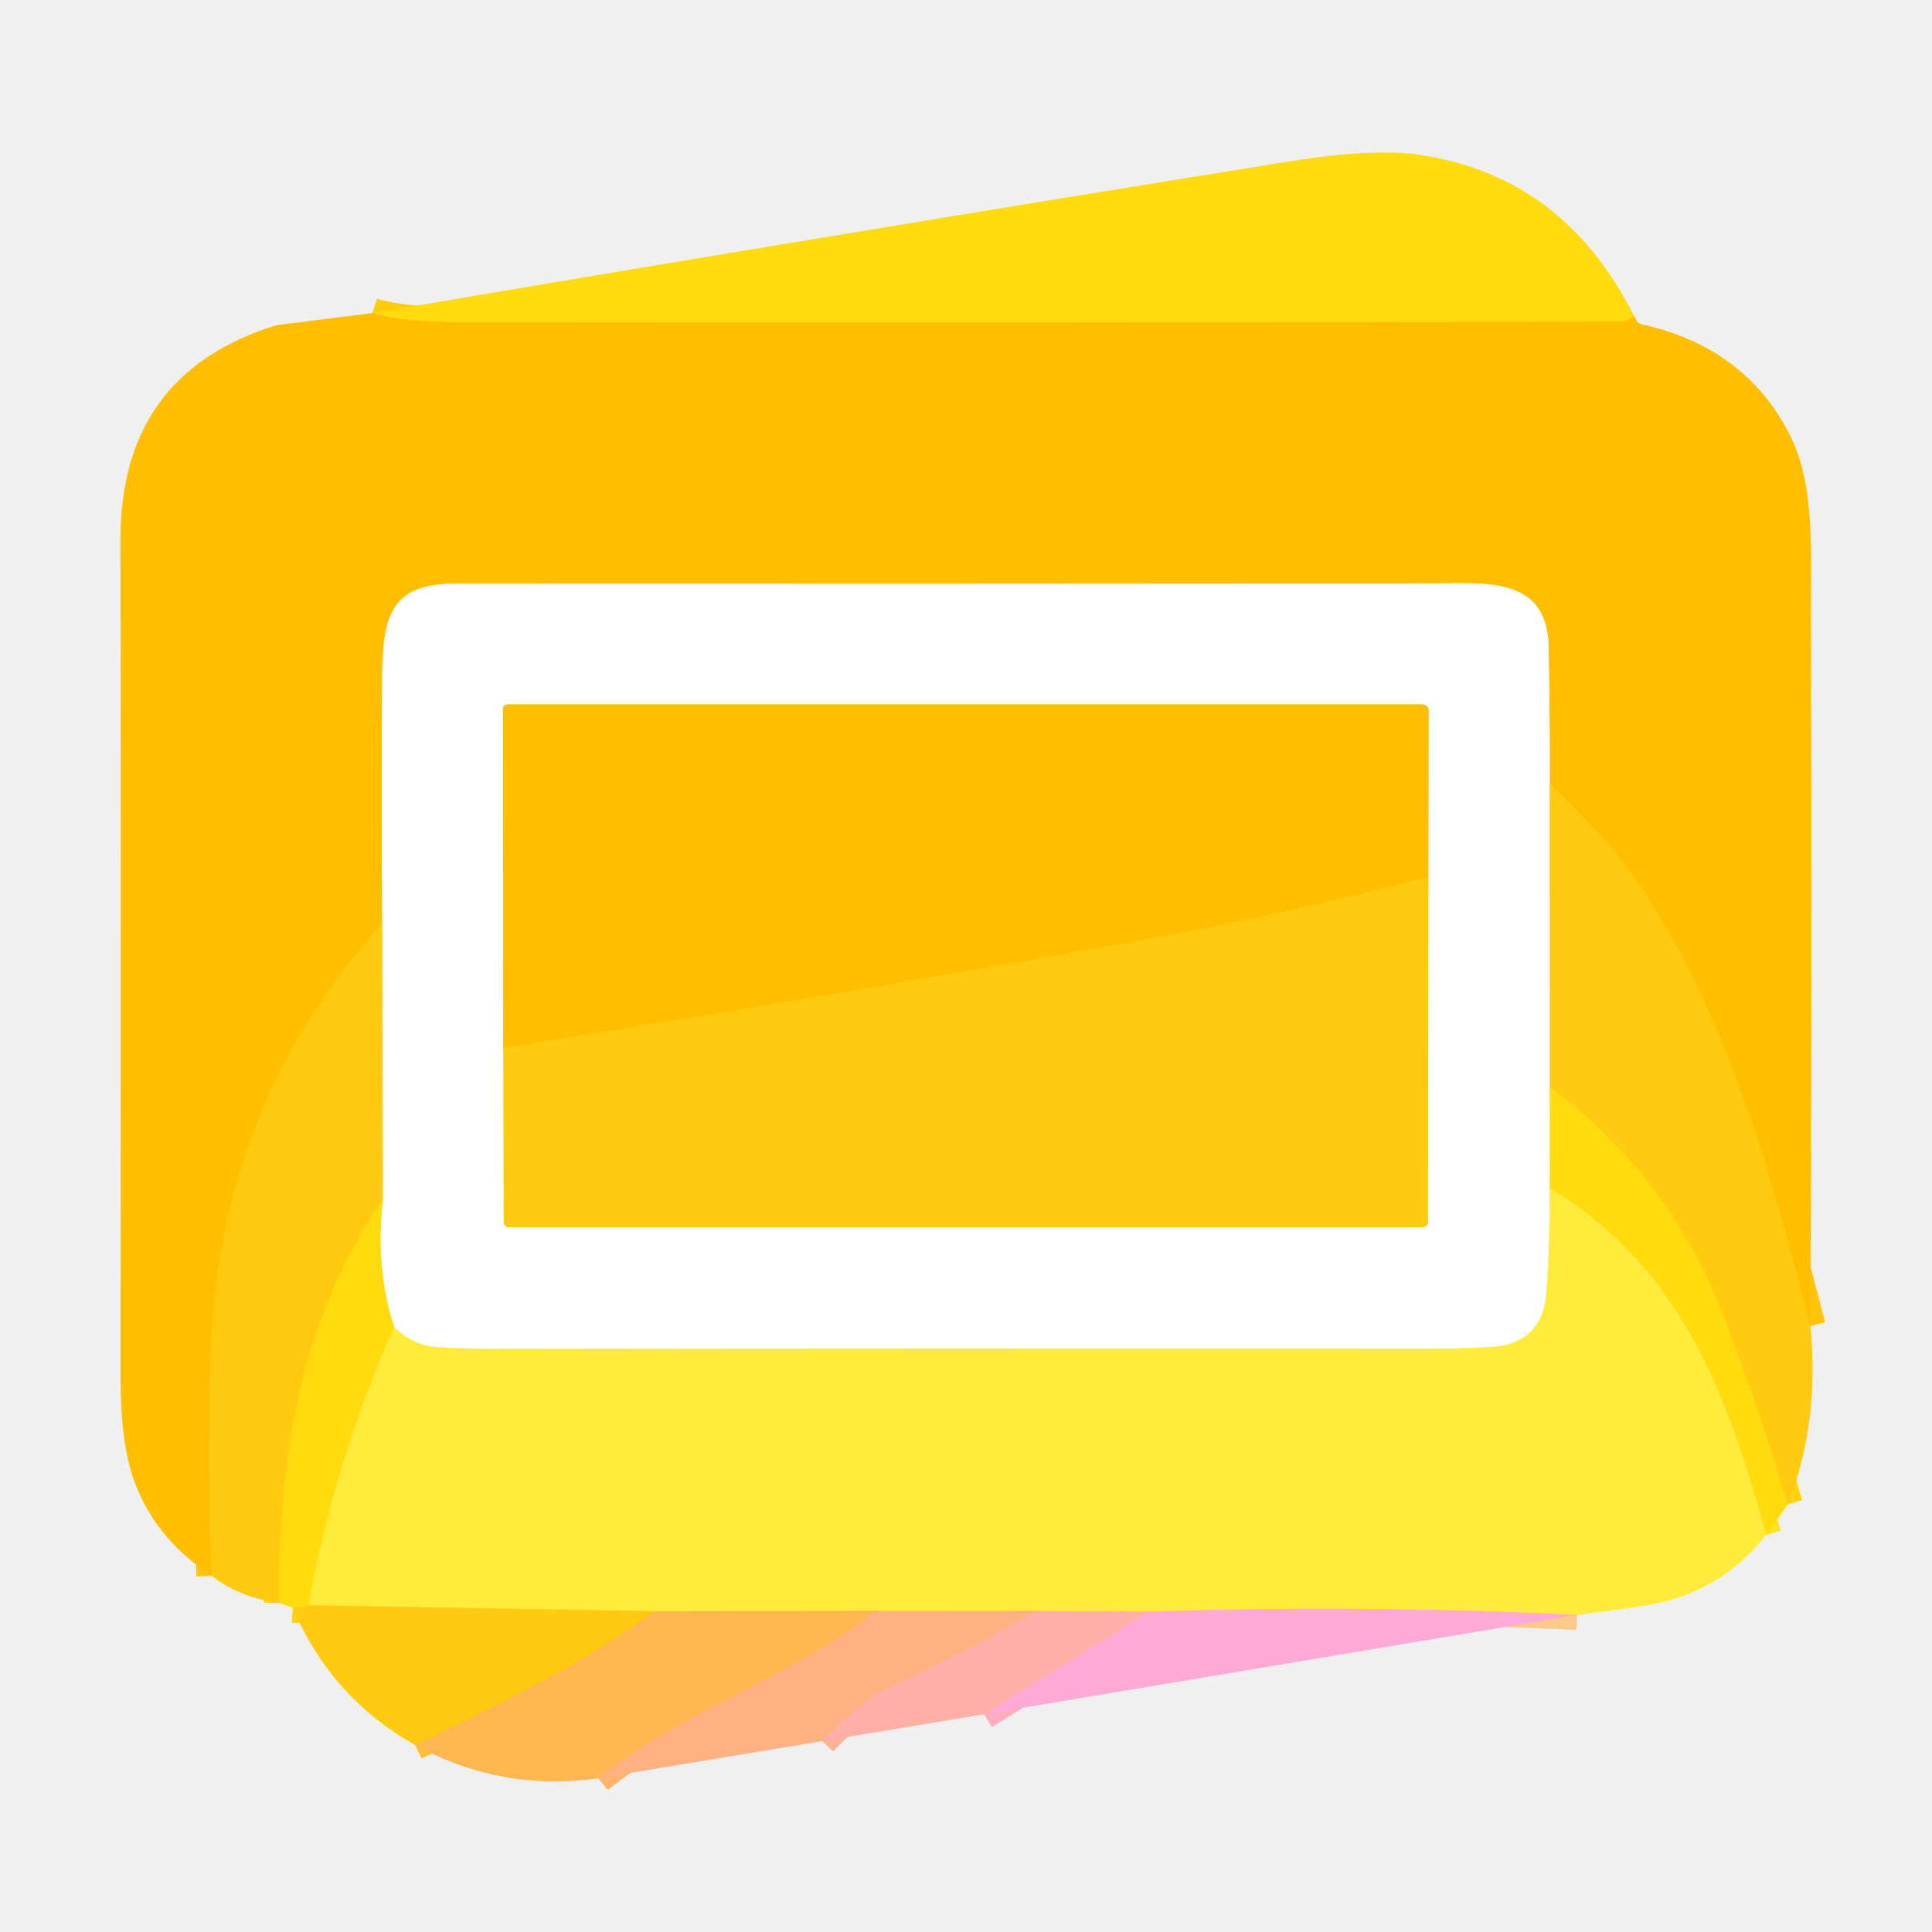
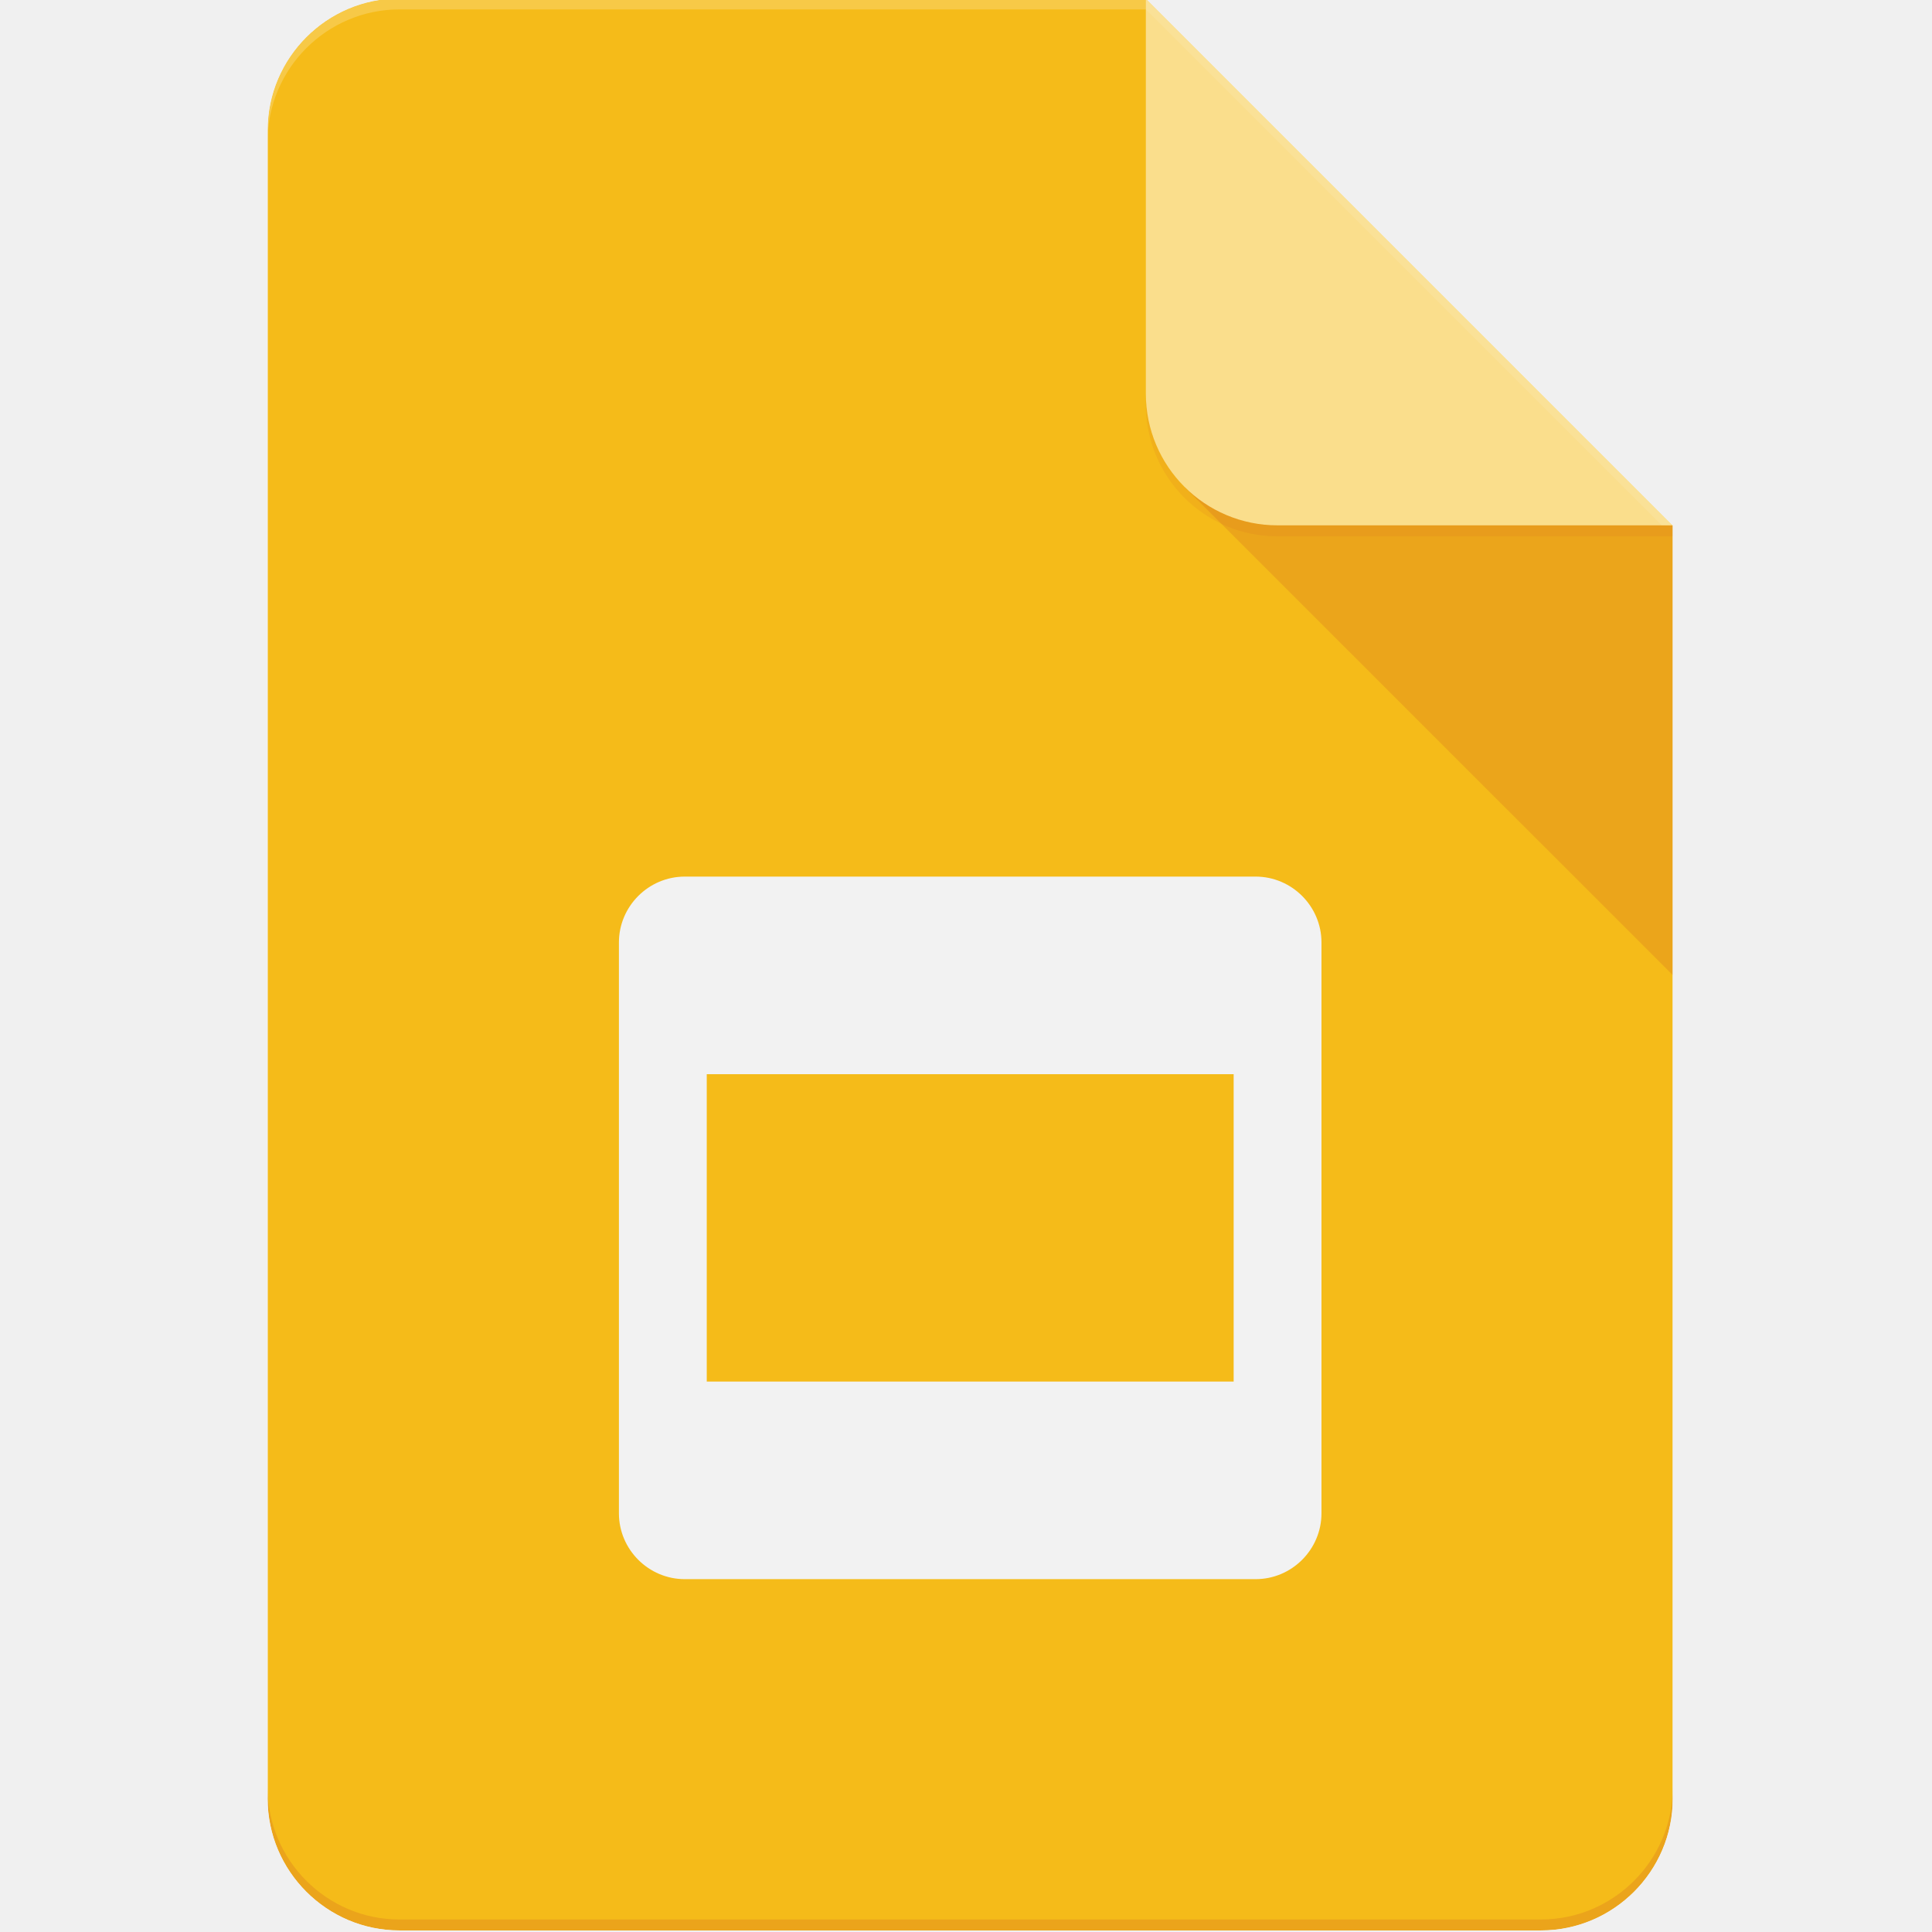
- <svg xmlns="http://www.w3.org/2000/svg" version="1.1" viewBox="0.00 0.00 192.00 192.00" width="128" height="128">
-   <g stroke-width="2.00" fill="none" stroke-linecap="butt">
-     <path stroke="#ffcd08" vector-effect="non-scaling-stroke" d="   M 162.41 31.44   Q 161.57 31.97 160.94 31.97   Q 103.60 32.11 46.25 32.04   Q 39.86 32.03 37.01 31.11" />
-     <path stroke="#ffc408" vector-effect="non-scaling-stroke" d="   M 179.92 131.78   C 176.03 116.67 171.52 100.22 162.24 86.92   Q 159.84 83.47 154.01 77.94" />
-     <path stroke="#ffdf80" vector-effect="non-scaling-stroke" d="   M 154.01 77.94   Q 154.03 71.11 153.90 64.27   C 153.77 57.23 147.53 57.97 142.50 57.98   Q 90.69 58.03 45.25 58.00   C 38.61 57.99 38.02 61.52 37.98 67.50   Q 37.89 79.58 37.99 91.79" />
-     <path stroke="#ffc408" vector-effect="non-scaling-stroke" d="   M 37.99 91.79   Q 21.48 109.99 20.90 135.34   Q 20.62 147.60 21.03 156.60" />
-     <path stroke="#ffe588" vector-effect="non-scaling-stroke" d="   M 154.01 77.94   L 154.02 108.04" />
-     <path stroke="#ffed87" vector-effect="non-scaling-stroke" d="   M 154.02 108.04   L 154.01 118.09" />
-     <path stroke="#fff59e" vector-effect="non-scaling-stroke" d="   M 154.01 118.09   Q 154.03 123.11 153.71 128.22   Q 153.37 133.63 148.00 133.88   Q 144.94 134.02 143.50 134.02   Q 87.59 133.99 49.25 134.05   Q 46.36 134.05 43.49 133.88   Q 41.04 133.72 39.19 131.90" />
-     <path stroke="#ffed87" vector-effect="non-scaling-stroke" d="   M 39.19 131.90   Q 37.28 126.25 38.04 119.19" />
-     <path stroke="#ffe588" vector-effect="non-scaling-stroke" d="   M 38.04 119.19   L 37.99 91.79" />
-     <path stroke="#ffd310" vector-effect="non-scaling-stroke" d="   M 38.04 119.19   C 29.71 131.55 27.76 144.60 27.74 159.29" />
-     <path stroke="#ffd310" vector-effect="non-scaling-stroke" d="   M 177.67 149.51   Q 174.75 139.92 171.43 131.16   Q 166.04 116.93 154.02 108.04" />
-     <path stroke="#ffe326" vector-effect="non-scaling-stroke" d="   M 175.53 152.53   C 171.56 138.43 167.20 126.08 154.01 118.09" />
-     <path stroke="#ffd310" vector-effect="non-scaling-stroke" d="   M 30.66 159.53   Q 29.72 159.83 29.09 159.79" />
-     <path stroke="#ffca89" vector-effect="non-scaling-stroke" d="   M 156.74 160.49   Q 135.29 159.46 114.21 160.17" />
-     <path stroke="#ffcd72" vector-effect="non-scaling-stroke" d="   M 114.21 160.17   L 103.03 160.10" />
-     <path stroke="#ffce5f" vector-effect="non-scaling-stroke" d="   M 103.03 160.10   L 86.97 160.09" />
-     <path stroke="#ffd146" vector-effect="non-scaling-stroke" d="   M 86.97 160.09   L 64.98 160.12" />
-     <path stroke="#ffdb26" vector-effect="non-scaling-stroke" d="   M 64.98 160.12   L 30.66 159.53" />
-     <path stroke="#ffe326" vector-effect="non-scaling-stroke" d="   M 30.66 159.53   Q 33.29 144.91 39.19 131.90" />
-     <path stroke="#ffc030" vector-effect="non-scaling-stroke" d="   M 64.98 160.12   C 57.81 165.54 49.31 169.43 41.24 173.41" />
-     <path stroke="#ffacbf" vector-effect="non-scaling-stroke" d="   M 114.21 160.17   L 97.79 170.36" />
-     <path stroke="#ffb095" vector-effect="non-scaling-stroke" d="   M 103.03 160.10   Q 95.71 164.32 88.11 167.83   Q 85.53 169.02 81.71 173.03" />
-     <path stroke="#ffb469" vector-effect="non-scaling-stroke" d="   M 86.97 160.09   C 78.56 166.87 67.93 169.87 59.45 176.72" />
-     <path stroke="#ffe588" vector-effect="non-scaling-stroke" d="   M 50.02 104.16   L 50.06 121.43   A 0.53 0.52 -90.0 0 0 50.58 121.96   L 141.40 121.96   A 0.51 0.51 0.0 0 0 141.91 121.45   L 141.95 87.18" />
-     <path stroke="#ffdf80" vector-effect="non-scaling-stroke" d="   M 141.95 87.18   L 141.98 70.62   A 0.62 0.61 90.0 0 0 141.37 70.00   L 50.40 70.00   A 0.41 0.41 0.0 0 0 49.99 70.41   L 50.02 104.16" />
-     <path stroke="#ffc408" vector-effect="non-scaling-stroke" d="   M 141.95 87.18   Q 126.55 91.04 114.55 93.22   Q 88.15 98.02 50.02 104.16" />
+ <svg xmlns="http://www.w3.org/2000/svg" width="128" height="128" viewBox="0 0 128 128" fill="none">
+   <g clip-path="url(#clip0_300_10546)">
+     <mask id="mask0_300_10546" style="mask-type:luminance" maskUnits="userSpaceOnUse" x="17" y="-1" width="94" height="129">
+       <path d="M75.914 -0.104H26.46C21.66 -0.104 17.732 3.824 17.732 8.624V119.169C17.732 123.969 21.66 127.896 26.46 127.896H102.096C106.896 127.896 110.823 123.969 110.823 119.169V34.806L75.914 -0.104Z" fill="white" />
+     </mask>
+     <g mask="url(#mask0_300_10546)">
+       <path d="M75.914 -0.104H26.46C21.66 -0.104 17.732 3.824 17.732 8.624V119.169C17.732 123.969 21.66 127.896 26.46 127.896H102.096C106.896 127.896 110.823 123.969 110.823 119.169V34.806L90.46 20.26L75.914 -0.104Z" fill="#F4B400" />
+     </g>
+     <mask id="mask1_300_10546" style="mask-type:luminance" maskUnits="userSpaceOnUse" x="17" y="-1" width="94" height="129">
+       <path d="M75.914 -0.104H26.46C21.66 -0.104 17.732 3.824 17.732 8.624V119.169C17.732 123.969 21.66 127.896 26.46 127.896H102.096C106.896 127.896 110.823 123.969 110.823 119.169V34.806L75.914 -0.104Z" fill="white" />
+     </mask>
+     <g mask="url(#mask1_300_10546)">
+       <path d="M83.187 58.077H45.369C42.969 58.077 41.005 60.041 41.005 62.441V100.259C41.005 102.659 42.969 104.623 45.369 104.623H83.187C85.587 104.623 87.551 102.659 87.551 100.259V62.441C87.551 60.041 85.587 58.077 83.187 58.077ZM81.733 91.532H46.824V71.168H81.733V91.532Z" fill="#F1F1F1" />
+     </g>
+     <mask id="mask2_300_10546" style="mask-type:luminance" maskUnits="userSpaceOnUse" x="17" y="-1" width="94" height="129">
+       <path d="M75.914 -0.104H26.46C21.66 -0.104 17.732 3.824 17.732 8.624V119.169C17.732 123.969 21.66 127.896 26.46 127.896H102.096C106.896 127.896 110.823 123.969 110.823 119.169V34.806L75.914 -0.104Z" fill="white" />
+     </mask>
+     <g mask="url(#mask2_300_10546)">
+       <path d="M78.467 32.253L110.824 64.602V34.806L78.467 32.253Z" fill="url(#paint0_linear_300_10546)" />
+     </g>
+     <mask id="mask3_300_10546" style="mask-type:luminance" maskUnits="userSpaceOnUse" x="17" y="-1" width="94" height="129">
+       <path d="M75.914 -0.104H26.46C21.66 -0.104 17.732 3.824 17.732 8.624V119.169C17.732 123.969 21.66 127.896 26.46 127.896H102.096C106.896 127.896 110.823 123.969 110.823 119.169V34.806L75.914 -0.104Z" fill="white" />
+     </mask>
+     <g mask="url(#mask3_300_10546)">
+       <path d="M75.915 -0.104V26.078C75.915 30.9 79.82 34.806 84.642 34.806H110.824L75.915 -0.104Z" fill="#FADA80" />
+     </g>
+     <mask id="mask4_300_10546" style="mask-type:luminance" maskUnits="userSpaceOnUse" x="17" y="-1" width="94" height="129">
+       <path d="M75.914 -0.104H26.46C21.66 -0.104 17.732 3.824 17.732 8.624V119.169C17.732 123.969 21.66 127.896 26.46 127.896H102.096C106.896 127.896 110.823 123.969 110.823 119.169V34.806L75.914 -0.104Z" fill="white" />
+     </mask>
+     <g mask="url(#mask4_300_10546)">
+       <path d="M75.915 -0.104V0.624L110.096 34.806H110.824L75.915 -0.104Z" fill="white" fill-opacity="0.1" />
+     </g>
+     <mask id="mask5_300_10546" style="mask-type:luminance" maskUnits="userSpaceOnUse" x="17" y="-1" width="94" height="129">
+       <path d="M75.914 -0.104H26.46C21.66 -0.104 17.732 3.824 17.732 8.624V119.169C17.732 123.969 21.66 127.896 26.46 127.896H102.096C106.896 127.896 110.823 123.969 110.823 119.169V34.806L75.914 -0.104Z" fill="white" />
+     </mask>
+     <g mask="url(#mask5_300_10546)">
+       <path d="M26.46 -0.104C21.66 -0.104 17.732 3.824 17.732 8.624V9.351C17.732 4.551 21.66 0.624 26.46 0.624H75.914V-0.104H26.46Z" fill="white" fill-opacity="0.2" />
+     </g>
+     <mask id="mask6_300_10546" style="mask-type:luminance" maskUnits="userSpaceOnUse" x="17" y="-1" width="94" height="129">
+       <path d="M75.914 -0.104H26.46C21.66 -0.104 17.732 3.824 17.732 8.624V119.169C17.732 123.969 21.66 127.896 26.46 127.896H102.096C106.896 127.896 110.823 123.969 110.823 119.169V34.806L75.914 -0.104Z" fill="white" />
+     </mask>
+     <g mask="url(#mask6_300_10546)">
+       <path d="M102.096 127.17H26.46C21.66 127.17 17.732 123.242 17.732 118.442V119.17C17.732 123.97 21.66 127.897 26.46 127.897H102.096C106.896 127.897 110.823 123.97 110.823 119.17V118.442C110.823 123.242 106.896 127.17 102.096 127.17Z" fill="#BF360C" fill-opacity="0.2" />
+     </g>
+     <mask id="mask7_300_10546" style="mask-type:luminance" maskUnits="userSpaceOnUse" x="17" y="-1" width="94" height="129">
+       <path d="M75.914 -0.104H26.46C21.66 -0.104 17.732 3.824 17.732 8.624V119.169C17.732 123.969 21.66 127.896 26.46 127.896H102.096C106.896 127.896 110.823 123.969 110.823 119.169V34.806L75.914 -0.104Z" fill="white" />
+     </mask>
+     <g mask="url(#mask7_300_10546)">
+       <path d="M84.642 34.805C79.82 34.805 75.915 30.9 75.915 26.078V26.805C75.915 31.627 79.82 35.533 84.642 35.533H110.824V34.805H84.642Z" fill="#BF360C" fill-opacity="0.1" />
+     </g>
+     <path d="M75.914 -0.104H26.46C21.66 -0.104 17.732 3.824 17.732 8.624V119.169C17.732 123.969 21.66 127.896 26.46 127.896H102.096C106.896 127.896 110.823 123.969 110.823 119.169V34.806L75.914 -0.104Z" fill="url(#paint1_radial_300_10546)" />
  </g>
-   <path fill="#ffdb0f" d="   M 162.41 31.44   Q 161.57 31.97 160.94 31.97   Q 103.60 32.11 46.25 32.04   Q 39.86 32.03 37.01 31.11   Q 82.72 23.35 128.05 16.05   Q 136.43 14.70 141.00 15.37   Q 155.40 17.46 162.41 31.44   Z" />
-   <path fill="#ffbe00" d="   M 37.01 31.11   Q 39.86 32.03 46.25 32.04   Q 103.60 32.11 160.94 31.97   Q 161.57 31.97 162.41 31.44   Q 162.42 32.06 163.26 32.25   Q 173.52 34.57 177.89 43.27   C 180.40 48.27 179.94 54.63 179.97 61.50   Q 180.09 96.64 179.92 131.78   C 176.03 116.67 171.52 100.22 162.24 86.92   Q 159.84 83.47 154.01 77.94   Q 154.03 71.11 153.90 64.27   C 153.77 57.23 147.53 57.97 142.50 57.98   Q 90.69 58.03 45.25 58.00   C 38.61 57.99 38.02 61.52 37.98 67.50   Q 37.89 79.58 37.99 91.79   Q 21.48 109.99 20.90 135.34   Q 20.62 147.60 21.03 156.60   Q 15.22 152.77 13.20 146.77   Q 11.97 143.12 11.98 136.76   Q 12.04 72.82 11.97 53.76   Q 11.90 37.19 27.33 32.36   A 1.91 1.49 25.5 0 1 27.60 32.30   L 37.01 31.11   Z" />
-   <path fill="#ffffff" d="   M 154.01 77.94   L 154.02 108.04   L 154.01 118.09   Q 154.03 123.11 153.71 128.22   Q 153.37 133.63 148.00 133.88   Q 144.94 134.02 143.50 134.02   Q 87.59 133.99 49.25 134.05   Q 46.36 134.05 43.49 133.88   Q 41.04 133.72 39.19 131.90   Q 37.28 126.25 38.04 119.19   L 37.99 91.79   Q 37.89 79.58 37.98 67.50   C 38.02 61.52 38.61 57.99 45.25 58.00   Q 90.69 58.03 142.50 57.98   C 147.53 57.97 153.77 57.23 153.90 64.27   Q 154.03 71.11 154.01 77.94   Z   M 50.02 104.16   L 50.06 121.43   A 0.53 0.52 -90.0 0 0 50.58 121.96   L 141.40 121.96   A 0.51 0.51 0.0 0 0 141.91 121.45   L 141.95 87.18   L 141.98 70.62   A 0.62 0.61 90.0 0 0 141.37 70.00   L 50.40 70.00   A 0.41 0.41 0.0 0 0 49.99 70.41   L 50.02 104.16   Z" />
-   <path fill="#ffbe00" d="   M 141.95 87.18   Q 126.55 91.04 114.55 93.22   Q 88.15 98.02 50.02 104.16   L 49.99 70.41   A 0.41 0.41 0.0 0 1 50.40 70.00   L 141.37 70.00   A 0.62 0.61 -90.0 0 1 141.98 70.62   L 141.95 87.18   Z" />
-   <path fill="#ffca10" d="   M 179.92 131.78   Q 180.86 141.40 177.67 149.51   Q 174.75 139.92 171.43 131.16   Q 166.04 116.93 154.02 108.04   L 154.01 77.94   Q 159.84 83.47 162.24 86.92   C 171.52 100.22 176.03 116.67 179.92 131.78   Z" />
-   <path fill="#ffca10" d="   M 141.95 87.18   L 141.91 121.45   A 0.51 0.51 0.0 0 1 141.40 121.96   L 50.58 121.96   A 0.53 0.52 -90.0 0 1 50.06 121.43   L 50.02 104.16   Q 88.15 98.02 114.55 93.22   Q 126.55 91.04 141.95 87.18   Z" />
-   <path fill="#ffca10" d="   M 37.99 91.79   L 38.04 119.19   C 29.71 131.55 27.76 144.60 27.74 159.29   Q 23.84 158.77 21.03 156.60   Q 20.62 147.60 20.90 135.34   Q 21.48 109.99 37.99 91.79   Z" />
-   <path fill="#ffdb0f" d="   M 177.67 149.51   L 175.53 152.53   C 171.56 138.43 167.20 126.08 154.01 118.09   L 154.02 108.04   Q 166.04 116.93 171.43 131.16   Q 174.75 139.92 177.67 149.51   Z" />
-   <path fill="#ffeb3c" d="   M 175.53 152.53   Q 170.80 158.50 163.21 159.61   Q 159.69 160.13 156.74 160.49   Q 135.29 159.46 114.21 160.17   L 103.03 160.10   L 86.97 160.09   L 64.98 160.12   L 30.66 159.53   Q 33.29 144.91 39.19 131.90   Q 41.04 133.72 43.49 133.88   Q 46.36 134.05 49.25 134.05   Q 87.59 133.99 143.50 134.02   Q 144.94 134.02 148.00 133.88   Q 153.37 133.63 153.71 128.22   Q 154.03 123.11 154.01 118.09   C 167.20 126.08 171.56 138.43 175.53 152.53   Z" />
-   <path fill="#ffdb0f" d="   M 38.04 119.19   Q 37.28 126.25 39.19 131.90   Q 33.29 144.91 30.66 159.53   Q 29.72 159.83 29.09 159.79   L 27.74 159.29   C 27.76 144.60 29.71 131.55 38.04 119.19   Z" />
-   <path fill="#ffca10" d="   M 64.98 160.12   C 57.81 165.54 49.31 169.43 41.24 173.41   Q 32.91 168.73 29.09 159.79   Q 29.72 159.83 30.66 159.53   L 64.98 160.12   Z" />
-   <path fill="#ffb650" d="   M 86.97 160.09   C 78.56 166.87 67.93 169.87 59.45 176.72   Q 49.83 178.10 41.24 173.41   C 49.31 169.43 57.81 165.54 64.98 160.12   L 86.97 160.09   Z" />
-   <path fill="#ffb182" d="   M 103.03 160.10   Q 95.71 164.32 88.11 167.83   Q 85.53 169.02 81.71 173.03   L 59.45 176.72   C 67.93 169.87 78.56 166.87 86.97 160.09   L 103.03 160.10   Z" />
-   <path fill="#ffaea8" d="   M 114.21 160.17   L 97.79 170.36   L 81.71 173.03   Q 85.53 169.02 88.11 167.83   Q 95.71 164.32 103.03 160.10   L 114.21 160.17   Z" />
-   <path fill="#ffa9d6" d="   M 156.74 160.49   L 97.79 170.36   L 114.21 160.17   Q 135.29 159.46 156.74 160.49   Z" />
+   <defs>
+     <linearGradient id="paint0_linear_300_10546" x1="1696.46" y1="310.006" x2="1696.46" y2="3267.61" gradientUnits="userSpaceOnUse">
+       <stop stop-color="#BF360C" stop-opacity="0.2" />
+       <stop offset="1" stop-color="#BF360C" stop-opacity="0.02" />
+     </linearGradient>
+     <radialGradient id="paint1_radial_300_10546" cx="0" cy="0" r="1" gradientUnits="userSpaceOnUse" gradientTransform="translate(312.649 252.881) scale(15010.8 15010.8)">
+       <stop stop-color="white" stop-opacity="0.1" />
+       <stop offset="1" stop-color="white" stop-opacity="0" />
+     </radialGradient>
+     <clipPath id="clip0_300_10546">
+       <rect width="128" height="128" fill="white" />
+     </clipPath>
+   </defs>
</svg>
